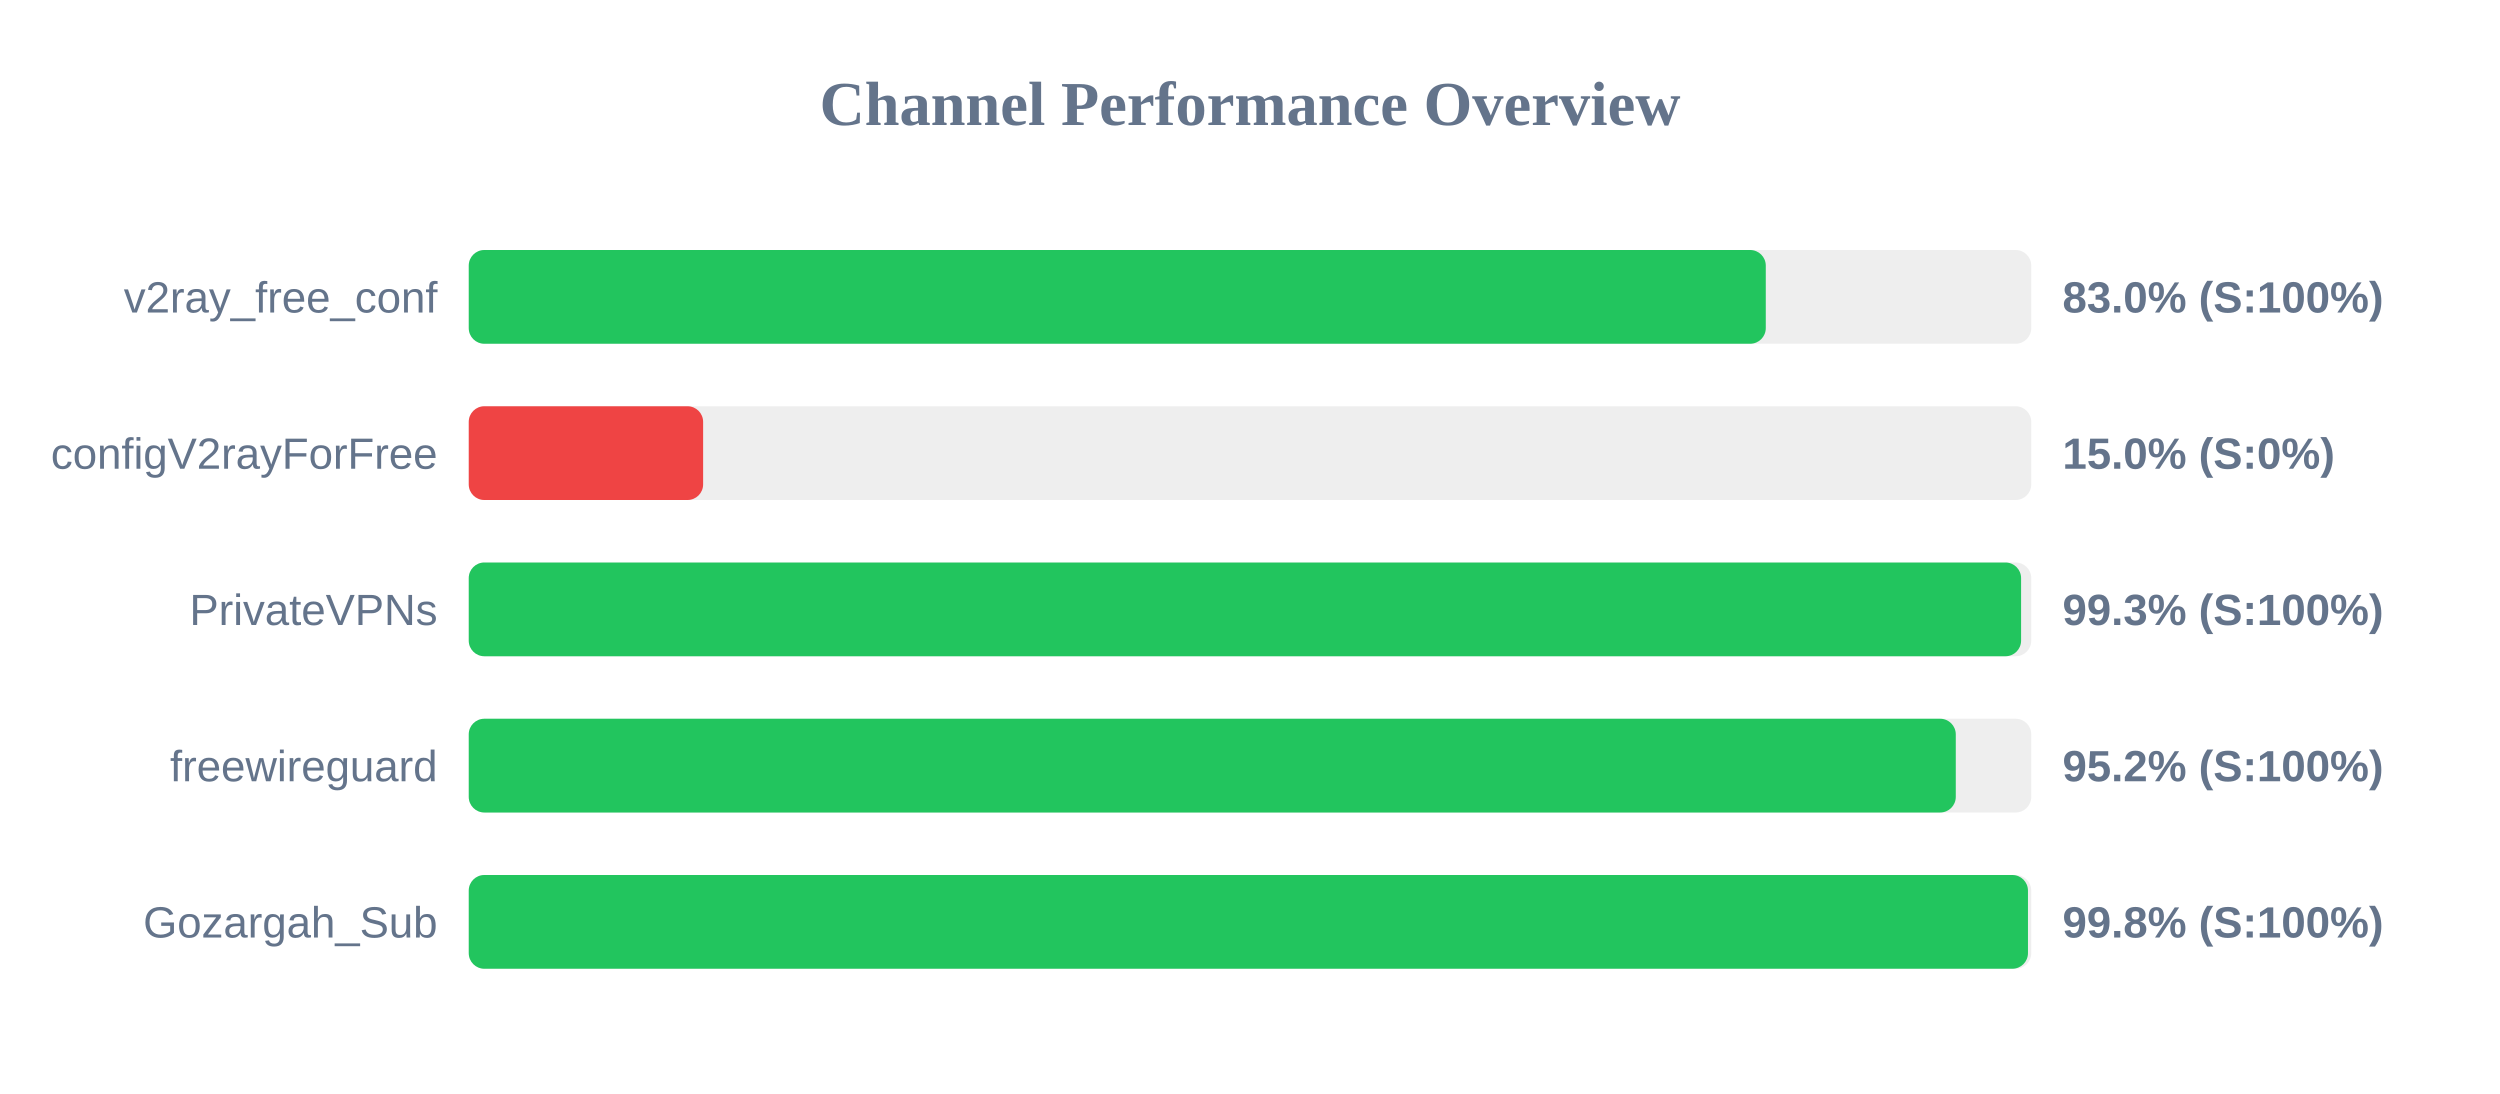
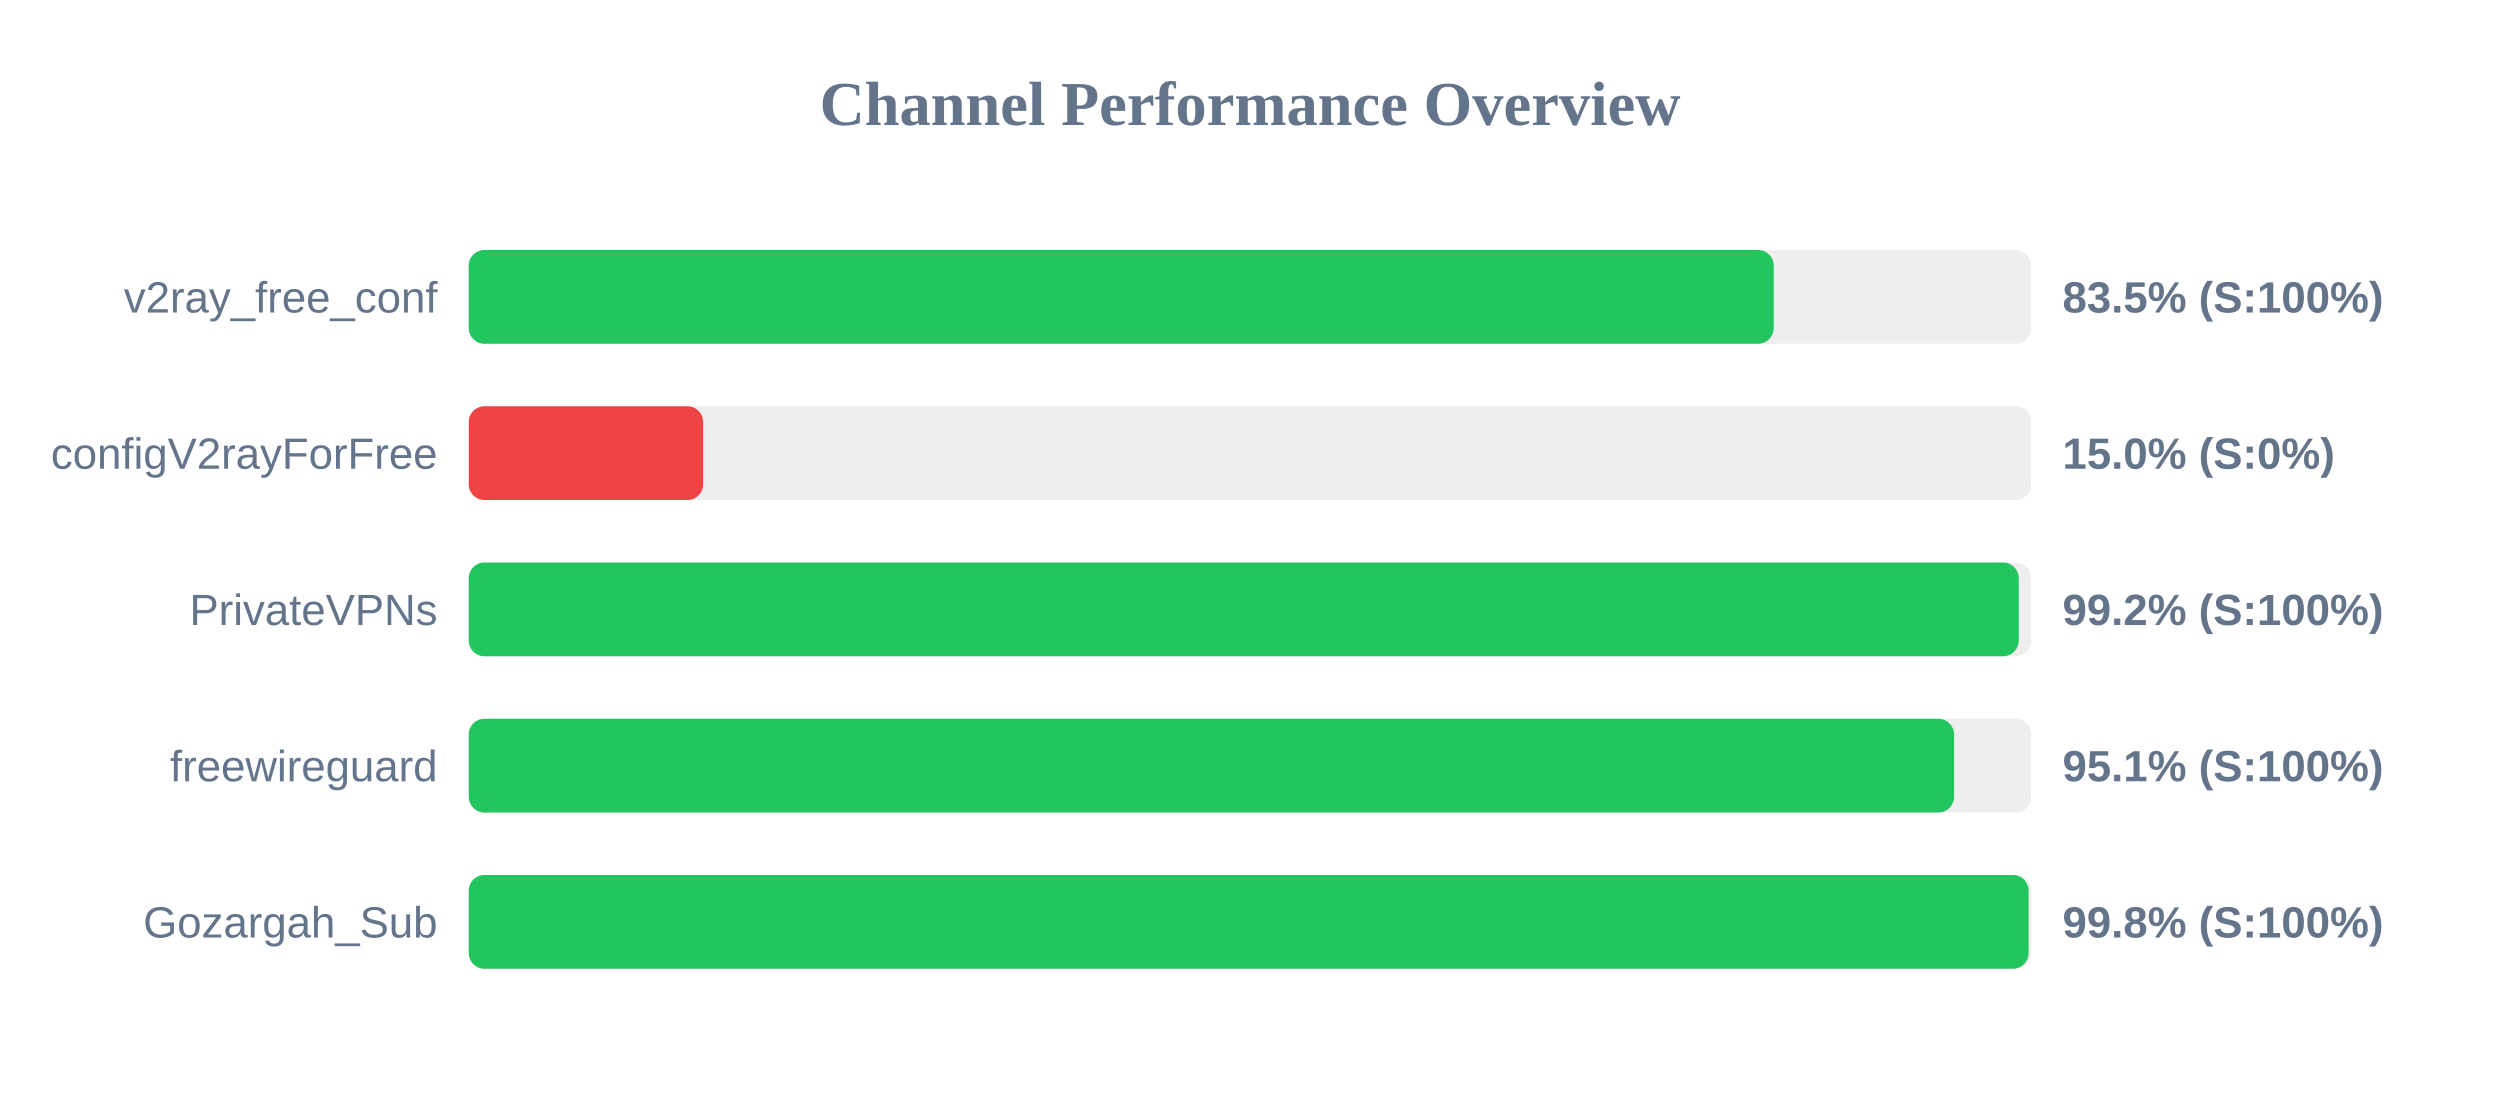
<svg xmlns="http://www.w3.org/2000/svg" width="800" height="350" version="1.1">
  <style>
        .row { font: 14px Arial; fill: #64748b; }
        .score { font: bold 14px Arial; fill: #64748b; }
    </style>
  <text x="400" y="40" text-anchor="middle" font-size="20px" font-weight="bold" fill="#64748b">Channel Performance Overview</text>
  <rect x="150" y="80" width="500" height="30" fill="#eee" rx="5" />
-   <rect x="150" y="80" width="415.05" height="30" fill="#22c55e" rx="5" />
+   <rect x="150" y="80" width="417.6" height="30" fill="#22c55e" rx="5" />
  <text x="140" y="100" text-anchor="end" class="row">v2ray_free_conf</text>
-   <text x="660" y="100" text-anchor="start" class="score">83.0% (S:100%)</text>
+   <text x="660" y="100" text-anchor="start" class="score">83.5% (S:100%)</text>
  <rect x="150" y="130" width="500" height="30" fill="#eee" rx="5" />
  <rect x="150" y="130" width="75.0" height="30" fill="#ef4444" rx="5" />
  <text x="140" y="150" text-anchor="end" class="row">configV2rayForFree</text>
  <text x="660" y="150" text-anchor="start" class="score">15.0% (S:0%)</text>
  <rect x="150" y="180" width="500" height="30" fill="#eee" rx="5" />
-   <rect x="150" y="180" width="496.75" height="30" fill="#22c55e" rx="5" />
+   <rect x="150" y="180" width="496.0" height="30" fill="#22c55e" rx="5" />
  <text x="140" y="200" text-anchor="end" class="row">PrivateVPNs</text>
-   <text x="660" y="200" text-anchor="start" class="score">99.3% (S:100%)</text>
+   <text x="660" y="200" text-anchor="start" class="score">99.2% (S:100%)</text>
  <rect x="150" y="230" width="500" height="30" fill="#eee" rx="5" />
-   <rect x="150" y="230" width="475.85" height="30" fill="#22c55e" rx="5" />
+   <rect x="150" y="230" width="475.3" height="30" fill="#22c55e" rx="5" />
  <text x="140" y="250" text-anchor="end" class="row">freewireguard</text>
-   <text x="660" y="250" text-anchor="start" class="score">95.2% (S:100%)</text>
+   <text x="660" y="250" text-anchor="start" class="score">95.1% (S:100%)</text>
  <rect x="150" y="280" width="500" height="30" fill="#eee" rx="5" />
-   <rect x="150" y="280" width="498.95" height="30" fill="#22c55e" rx="5" />
+   <rect x="150" y="280" width="499.15" height="30" fill="#22c55e" rx="5" />
  <text x="140" y="300" text-anchor="end" class="row">Gozargah_Sub</text>
  <text x="660" y="300" text-anchor="start" class="score">99.8% (S:100%)</text>
</svg>
